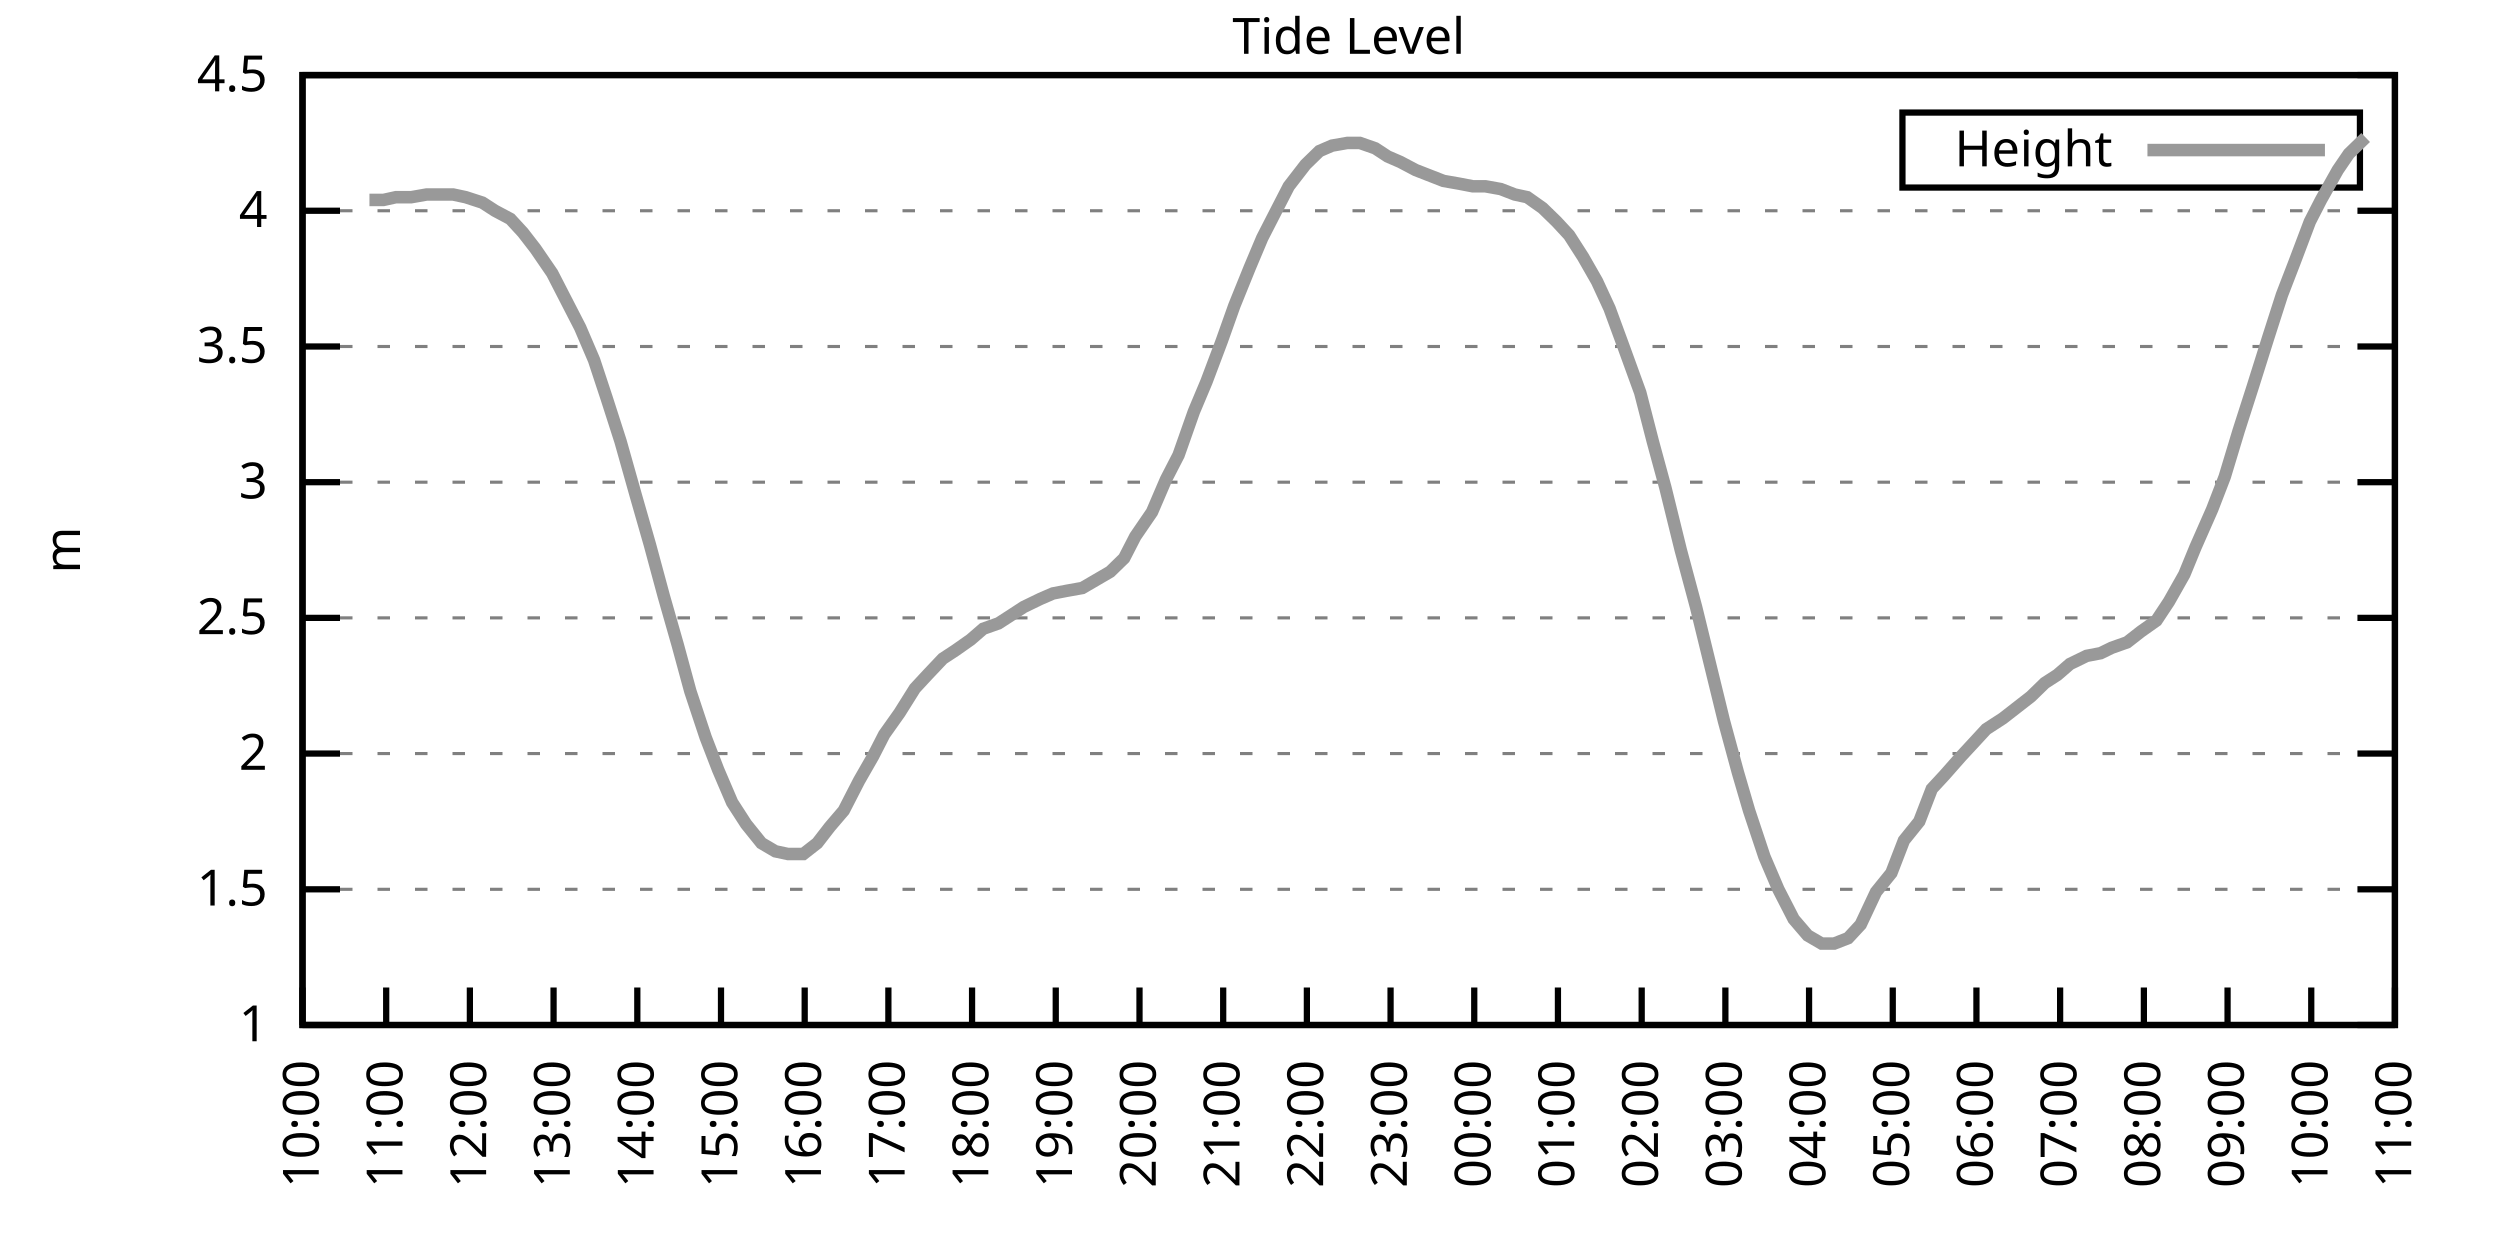
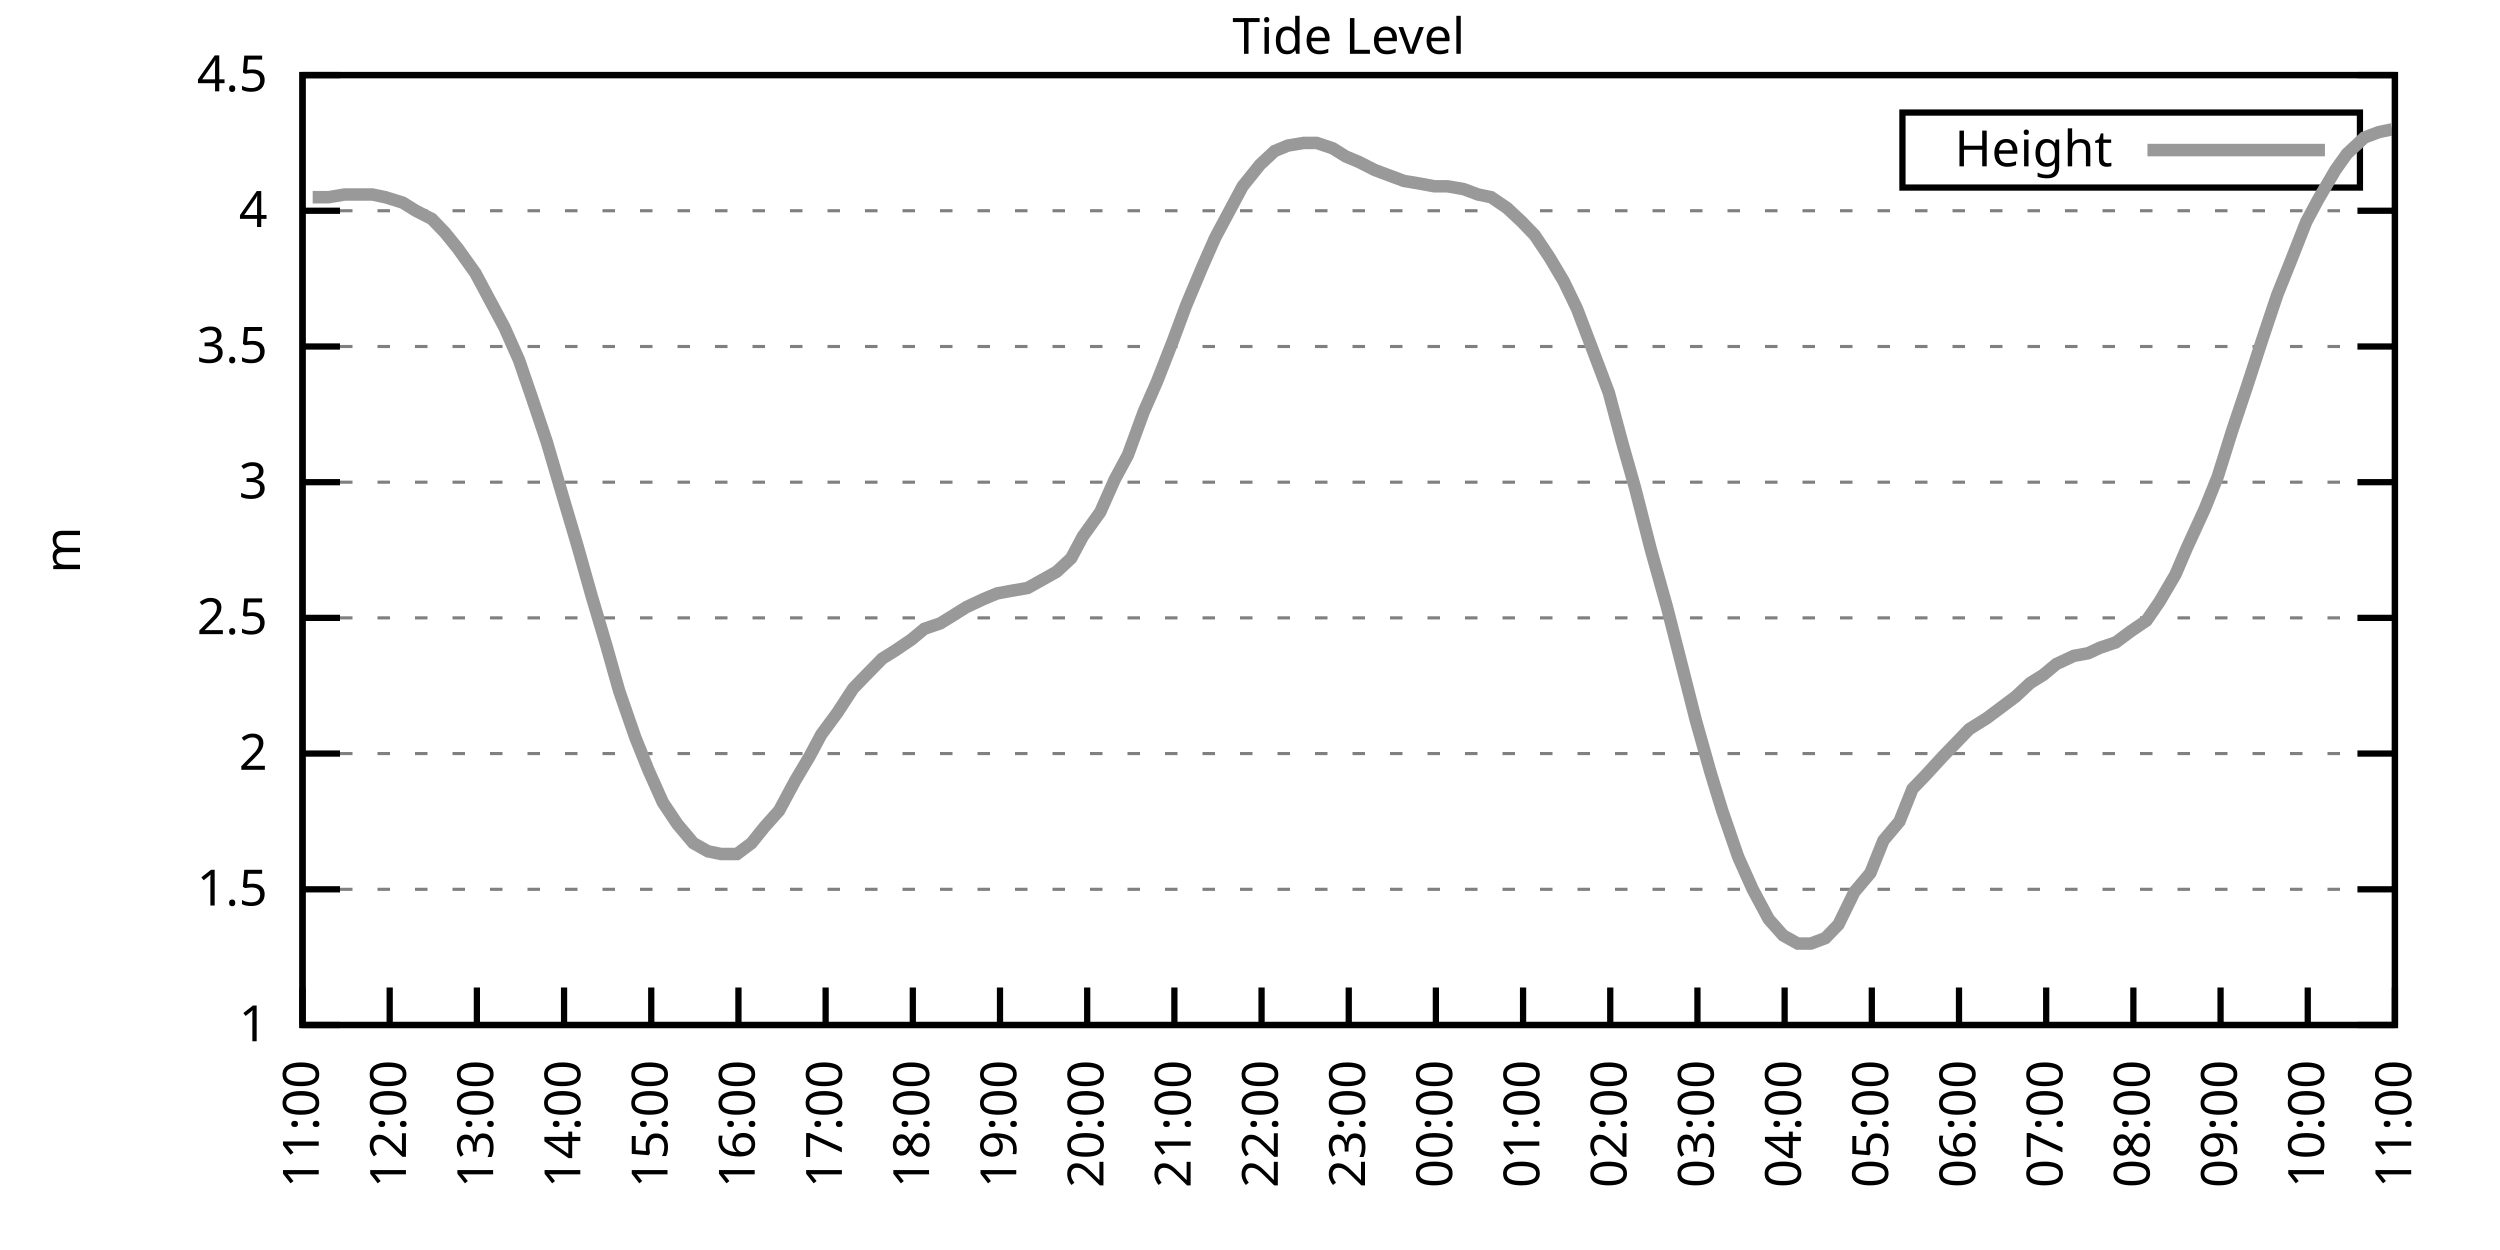
<svg xmlns="http://www.w3.org/2000/svg" xmlns:xlink="http://www.w3.org/1999/xlink" width="400" height="200" viewBox="0 0 400 200">
  <g id="gnuplot_canvas">
    <rect x="0" y="0" width="400" height="200" fill="none" />
    <defs>
      <circle id="gpDot" r="0.5" stroke-width="0.5" stroke="currentColor" />
      <path id="gpPt0" stroke-width="0.333" stroke="currentColor" d="M-1,0 h2 M0,-1 v2" />
      <path id="gpPt1" stroke-width="0.333" stroke="currentColor" d="M-1,-1 L1,1 M1,-1 L-1,1" />
      <path id="gpPt2" stroke-width="0.333" stroke="currentColor" d="M-1,0 L1,0 M0,-1 L0,1 M-1,-1 L1,1 M-1,1 L1,-1" />
      <rect id="gpPt3" stroke-width="0.333" stroke="currentColor" x="-1" y="-1" width="2" height="2" />
      <rect id="gpPt4" stroke-width="0.333" stroke="currentColor" fill="currentColor" x="-1" y="-1" width="2" height="2" />
      <circle id="gpPt5" stroke-width="0.333" stroke="currentColor" cx="0" cy="0" r="1" />
      <use xlink:href="#gpPt5" id="gpPt6" fill="currentColor" stroke="none" />
      <path id="gpPt7" stroke-width="0.333" stroke="currentColor" d="M0,-1.33 L-1.33,0.67 L1.33,0.67 z" />
      <use xlink:href="#gpPt7" id="gpPt8" fill="currentColor" stroke="none" />
      <use xlink:href="#gpPt7" id="gpPt9" stroke="currentColor" transform="rotate(180)" />
      <use xlink:href="#gpPt9" id="gpPt10" fill="currentColor" stroke="none" />
      <use xlink:href="#gpPt3" id="gpPt11" stroke="currentColor" transform="rotate(45)" />
      <use xlink:href="#gpPt11" id="gpPt12" fill="currentColor" stroke="none" />
      <path id="gpPt13" stroke-width="0.333" stroke="currentColor" d="M0,1.330 L1.265,0.411 L0.782,-1.067 L-0.782,-1.076 L-1.265,0.411 z" />
      <use xlink:href="#gpPt13" id="gpPt14" fill="currentColor" stroke="none" />
      <filter id="textbox" filterUnits="objectBoundingBox" x="0" y="0" height="1" width="1">
        <feFlood flood-color="white" flood-opacity="1" result="bgnd" />
        <feComposite in="SourceGraphic" in2="bgnd" operator="atop" />
      </filter>
      <filter id="greybox" filterUnits="objectBoundingBox" x="0" y="0" height="1" width="1">
        <feFlood flood-color="lightgrey" flood-opacity="1" result="grey" />
        <feComposite in="SourceGraphic" in2="grey" operator="atop" />
      </filter>
    </defs>
    <g fill="none" color="white" stroke="currentColor" stroke-width="1.00" stroke-linecap="butt" stroke-linejoin="miter">
</g>
    <g fill="none" color="black" stroke="currentColor" stroke-width="1.00" stroke-linecap="butt" stroke-linejoin="miter">
      <g stroke="none" shape-rendering="crispEdges">
        <polygon fill="rgb(255, 255, 255)" points="48.40,164.00 383.18,164.00 383.18,12.02 48.40,12.02 " />
      </g>
    </g>
    <g fill="none" color="black" stroke="currentColor" stroke-width="1.00" stroke-linecap="butt" stroke-linejoin="miter">
</g>
    <g fill="none" color="black" stroke="black" stroke-width="0.50" stroke-linecap="butt" stroke-linejoin="miter">
</g>
    <g fill="none" color="gray" stroke="currentColor" stroke-width="0.50" stroke-linecap="butt" stroke-linejoin="miter">
      <path stroke="gray" stroke-dasharray="2,4" class="gridline" d="M48.40,164.00 L383.19,164.00  " />
    </g>
    <g fill="none" color="gray" stroke="gray" stroke-width="1.00" stroke-linecap="butt" stroke-linejoin="miter">
</g>
    <g fill="none" color="black" stroke="currentColor" stroke-width="1.00" stroke-linecap="butt" stroke-linejoin="miter">
      <path stroke="black" d="M48.40,164.00 L54.40,164.00 M383.19,164.00 L377.19,164.00  " />
      <g transform="translate(42.80,166.60)" stroke="none" fill="black" font-family="Sans" font-size="8.00" text-anchor="end">
        <text>
          <tspan font-family="Sans"> 1</tspan>
        </text>
      </g>
    </g>
    <g fill="none" color="black" stroke="currentColor" stroke-width="1.00" stroke-linecap="butt" stroke-linejoin="miter">
</g>
    <g fill="none" color="black" stroke="black" stroke-width="0.50" stroke-linecap="butt" stroke-linejoin="miter">
</g>
    <g fill="none" color="gray" stroke="currentColor" stroke-width="0.50" stroke-linecap="butt" stroke-linejoin="miter">
      <path stroke="gray" stroke-dasharray="2,4" class="gridline" d="M48.40,142.29 L383.19,142.29  " />
    </g>
    <g fill="none" color="gray" stroke="gray" stroke-width="1.00" stroke-linecap="butt" stroke-linejoin="miter">
</g>
    <g fill="none" color="black" stroke="currentColor" stroke-width="1.00" stroke-linecap="butt" stroke-linejoin="miter">
      <path stroke="black" d="M48.40,142.29 L54.40,142.29 M383.19,142.29 L377.19,142.29  " />
      <g transform="translate(42.80,144.89)" stroke="none" fill="black" font-family="Sans" font-size="8.00" text-anchor="end">
        <text>
          <tspan font-family="Sans"> 1.5</tspan>
        </text>
      </g>
    </g>
    <g fill="none" color="black" stroke="currentColor" stroke-width="1.00" stroke-linecap="butt" stroke-linejoin="miter">
</g>
    <g fill="none" color="black" stroke="black" stroke-width="0.50" stroke-linecap="butt" stroke-linejoin="miter">
</g>
    <g fill="none" color="gray" stroke="currentColor" stroke-width="0.50" stroke-linecap="butt" stroke-linejoin="miter">
      <path stroke="gray" stroke-dasharray="2,4" class="gridline" d="M48.40,120.57 L383.19,120.57  " />
    </g>
    <g fill="none" color="gray" stroke="gray" stroke-width="1.00" stroke-linecap="butt" stroke-linejoin="miter">
</g>
    <g fill="none" color="black" stroke="currentColor" stroke-width="1.00" stroke-linecap="butt" stroke-linejoin="miter">
      <path stroke="black" d="M48.40,120.57 L54.40,120.57 M383.19,120.57 L377.19,120.57  " />
      <g transform="translate(42.80,123.17)" stroke="none" fill="black" font-family="Sans" font-size="8.00" text-anchor="end">
        <text>
          <tspan font-family="Sans"> 2</tspan>
        </text>
      </g>
    </g>
    <g fill="none" color="black" stroke="currentColor" stroke-width="1.00" stroke-linecap="butt" stroke-linejoin="miter">
</g>
    <g fill="none" color="black" stroke="black" stroke-width="0.50" stroke-linecap="butt" stroke-linejoin="miter">
</g>
    <g fill="none" color="gray" stroke="currentColor" stroke-width="0.50" stroke-linecap="butt" stroke-linejoin="miter">
      <path stroke="gray" stroke-dasharray="2,4" class="gridline" d="M48.40,98.86 L383.19,98.86  " />
    </g>
    <g fill="none" color="gray" stroke="gray" stroke-width="1.00" stroke-linecap="butt" stroke-linejoin="miter">
</g>
    <g fill="none" color="black" stroke="currentColor" stroke-width="1.00" stroke-linecap="butt" stroke-linejoin="miter">
      <path stroke="black" d="M48.40,98.86 L54.40,98.86 M383.19,98.86 L377.19,98.86  " />
      <g transform="translate(42.80,101.46)" stroke="none" fill="black" font-family="Sans" font-size="8.00" text-anchor="end">
        <text>
          <tspan font-family="Sans"> 2.5</tspan>
        </text>
      </g>
    </g>
    <g fill="none" color="black" stroke="currentColor" stroke-width="1.00" stroke-linecap="butt" stroke-linejoin="miter">
</g>
    <g fill="none" color="black" stroke="black" stroke-width="0.50" stroke-linecap="butt" stroke-linejoin="miter">
</g>
    <g fill="none" color="gray" stroke="currentColor" stroke-width="0.50" stroke-linecap="butt" stroke-linejoin="miter">
      <path stroke="gray" stroke-dasharray="2,4" class="gridline" d="M48.40,77.15 L383.19,77.15  " />
    </g>
    <g fill="none" color="gray" stroke="gray" stroke-width="1.00" stroke-linecap="butt" stroke-linejoin="miter">
</g>
    <g fill="none" color="black" stroke="currentColor" stroke-width="1.00" stroke-linecap="butt" stroke-linejoin="miter">
      <path stroke="black" d="M48.40,77.15 L54.40,77.15 M383.19,77.15 L377.19,77.15  " />
      <g transform="translate(42.80,79.75)" stroke="none" fill="black" font-family="Sans" font-size="8.00" text-anchor="end">
        <text>
          <tspan font-family="Sans"> 3</tspan>
        </text>
      </g>
    </g>
    <g fill="none" color="black" stroke="currentColor" stroke-width="1.00" stroke-linecap="butt" stroke-linejoin="miter">
</g>
    <g fill="none" color="black" stroke="black" stroke-width="0.50" stroke-linecap="butt" stroke-linejoin="miter">
</g>
    <g fill="none" color="gray" stroke="currentColor" stroke-width="0.50" stroke-linecap="butt" stroke-linejoin="miter">
      <path stroke="gray" stroke-dasharray="2,4" class="gridline" d="M48.40,55.44 L383.19,55.44  " />
    </g>
    <g fill="none" color="gray" stroke="gray" stroke-width="1.00" stroke-linecap="butt" stroke-linejoin="miter">
</g>
    <g fill="none" color="black" stroke="currentColor" stroke-width="1.00" stroke-linecap="butt" stroke-linejoin="miter">
      <path stroke="black" d="M48.40,55.44 L54.40,55.44 M383.19,55.44 L377.19,55.44  " />
      <g transform="translate(42.80,58.04)" stroke="none" fill="black" font-family="Sans" font-size="8.00" text-anchor="end">
        <text>
          <tspan font-family="Sans"> 3.5</tspan>
        </text>
      </g>
    </g>
    <g fill="none" color="black" stroke="currentColor" stroke-width="1.00" stroke-linecap="butt" stroke-linejoin="miter">
</g>
    <g fill="none" color="black" stroke="black" stroke-width="0.50" stroke-linecap="butt" stroke-linejoin="miter">
</g>
    <g fill="none" color="gray" stroke="currentColor" stroke-width="0.50" stroke-linecap="butt" stroke-linejoin="miter">
      <path stroke="gray" stroke-dasharray="2,4" class="gridline" d="M48.40,33.72 L383.19,33.72  " />
    </g>
    <g fill="none" color="gray" stroke="gray" stroke-width="1.00" stroke-linecap="butt" stroke-linejoin="miter">
</g>
    <g fill="none" color="black" stroke="currentColor" stroke-width="1.00" stroke-linecap="butt" stroke-linejoin="miter">
      <path stroke="black" d="M48.40,33.72 L54.40,33.72 M383.19,33.72 L377.19,33.72  " />
      <g transform="translate(42.80,36.32)" stroke="none" fill="black" font-family="Sans" font-size="8.00" text-anchor="end">
        <text>
          <tspan font-family="Sans"> 4</tspan>
        </text>
      </g>
    </g>
    <g fill="none" color="black" stroke="currentColor" stroke-width="1.00" stroke-linecap="butt" stroke-linejoin="miter">
</g>
    <g fill="none" color="black" stroke="black" stroke-width="0.50" stroke-linecap="butt" stroke-linejoin="miter">
</g>
    <g fill="none" color="gray" stroke="currentColor" stroke-width="0.50" stroke-linecap="butt" stroke-linejoin="miter">
      <path stroke="gray" stroke-dasharray="2,4" class="gridline" d="M48.40,12.01 L383.19,12.01  " />
    </g>
    <g fill="none" color="gray" stroke="gray" stroke-width="1.00" stroke-linecap="butt" stroke-linejoin="miter">
</g>
    <g fill="none" color="black" stroke="currentColor" stroke-width="1.00" stroke-linecap="butt" stroke-linejoin="miter">
      <path stroke="black" d="M48.40,12.01 L54.40,12.01 M383.19,12.01 L377.19,12.01  " />
      <g transform="translate(42.80,14.61)" stroke="none" fill="black" font-family="Sans" font-size="8.00" text-anchor="end">
        <text>
          <tspan font-family="Sans"> 4.5</tspan>
        </text>
      </g>
    </g>
    <g fill="none" color="black" stroke="currentColor" stroke-width="1.00" stroke-linecap="butt" stroke-linejoin="miter">
      <path stroke="black" d="M48.40,164.00 L48.40,158.00  " />
      <g transform="translate(51.00,169.60) rotate(270.00)" stroke="none" fill="black" font-family="Sans" font-size="8.00" text-anchor="end">
        <text>
-           <tspan font-family="Sans">10:00</tspan>
-         </text>
-       </g>
-     </g>
-     <g fill="none" color="black" stroke="currentColor" stroke-width="1.00" stroke-linecap="butt" stroke-linejoin="miter">
-       <path stroke="black" d="M61.79,164.00 L61.79,158.00  " />
-       <g transform="translate(64.39,169.60) rotate(270.00)" stroke="none" fill="black" font-family="Sans" font-size="8.00" text-anchor="end">
-         <text>
          <tspan font-family="Sans">11:00</tspan>
        </text>
      </g>
    </g>
    <g fill="none" color="black" stroke="currentColor" stroke-width="1.00" stroke-linecap="butt" stroke-linejoin="miter">
-       <path stroke="black" d="M75.18,164.00 L75.18,158.00  " />
-       <g transform="translate(77.78,169.60) rotate(270.00)" stroke="none" fill="black" font-family="Sans" font-size="8.00" text-anchor="end">
+       <path stroke="black" d="M62.35,164.00 L62.35,158.00  " />
+       <g transform="translate(64.95,169.60) rotate(270.00)" stroke="none" fill="black" font-family="Sans" font-size="8.00" text-anchor="end">
        <text>
          <tspan font-family="Sans">12:00</tspan>
        </text>
      </g>
    </g>
    <g fill="none" color="black" stroke="currentColor" stroke-width="1.00" stroke-linecap="butt" stroke-linejoin="miter">
-       <path stroke="black" d="M88.57,164.00 L88.57,158.00  " />
-       <g transform="translate(91.17,169.60) rotate(270.00)" stroke="none" fill="black" font-family="Sans" font-size="8.00" text-anchor="end">
+       <path stroke="black" d="M76.30,164.00 L76.30,158.00  " />
+       <g transform="translate(78.90,169.60) rotate(270.00)" stroke="none" fill="black" font-family="Sans" font-size="8.00" text-anchor="end">
        <text>
          <tspan font-family="Sans">13:00</tspan>
        </text>
      </g>
    </g>
    <g fill="none" color="black" stroke="currentColor" stroke-width="1.00" stroke-linecap="butt" stroke-linejoin="miter">
-       <path stroke="black" d="M101.97,164.00 L101.97,158.00  " />
-       <g transform="translate(104.57,169.60) rotate(270.00)" stroke="none" fill="black" font-family="Sans" font-size="8.00" text-anchor="end">
+       <path stroke="black" d="M90.25,164.00 L90.25,158.00  " />
+       <g transform="translate(92.85,169.60) rotate(270.00)" stroke="none" fill="black" font-family="Sans" font-size="8.00" text-anchor="end">
        <text>
          <tspan font-family="Sans">14:00</tspan>
        </text>
      </g>
    </g>
    <g fill="none" color="black" stroke="currentColor" stroke-width="1.00" stroke-linecap="butt" stroke-linejoin="miter">
-       <path stroke="black" d="M115.36,164.00 L115.36,158.00  " />
-       <g transform="translate(117.96,169.60) rotate(270.00)" stroke="none" fill="black" font-family="Sans" font-size="8.00" text-anchor="end">
+       <path stroke="black" d="M104.20,164.00 L104.20,158.00  " />
+       <g transform="translate(106.80,169.60) rotate(270.00)" stroke="none" fill="black" font-family="Sans" font-size="8.00" text-anchor="end">
        <text>
          <tspan font-family="Sans">15:00</tspan>
        </text>
      </g>
    </g>
    <g fill="none" color="black" stroke="currentColor" stroke-width="1.00" stroke-linecap="butt" stroke-linejoin="miter">
-       <path stroke="black" d="M128.75,164.00 L128.75,158.00  " />
-       <g transform="translate(131.35,169.60) rotate(270.00)" stroke="none" fill="black" font-family="Sans" font-size="8.00" text-anchor="end">
+       <path stroke="black" d="M118.15,164.00 L118.15,158.00  " />
+       <g transform="translate(120.75,169.60) rotate(270.00)" stroke="none" fill="black" font-family="Sans" font-size="8.00" text-anchor="end">
        <text>
          <tspan font-family="Sans">16:00</tspan>
        </text>
      </g>
    </g>
    <g fill="none" color="black" stroke="currentColor" stroke-width="1.00" stroke-linecap="butt" stroke-linejoin="miter">
-       <path stroke="black" d="M142.14,164.00 L142.14,158.00  " />
-       <g transform="translate(144.74,169.60) rotate(270.00)" stroke="none" fill="black" font-family="Sans" font-size="8.00" text-anchor="end">
+       <path stroke="black" d="M132.10,164.00 L132.10,158.00  " />
+       <g transform="translate(134.70,169.60) rotate(270.00)" stroke="none" fill="black" font-family="Sans" font-size="8.00" text-anchor="end">
        <text>
          <tspan font-family="Sans">17:00</tspan>
        </text>
      </g>
    </g>
    <g fill="none" color="black" stroke="currentColor" stroke-width="1.00" stroke-linecap="butt" stroke-linejoin="miter">
-       <path stroke="black" d="M155.53,164.00 L155.53,158.00  " />
-       <g transform="translate(158.13,169.60) rotate(270.00)" stroke="none" fill="black" font-family="Sans" font-size="8.00" text-anchor="end">
+       <path stroke="black" d="M146.05,164.00 L146.05,158.00  " />
+       <g transform="translate(148.65,169.60) rotate(270.00)" stroke="none" fill="black" font-family="Sans" font-size="8.00" text-anchor="end">
        <text>
          <tspan font-family="Sans">18:00</tspan>
        </text>
      </g>
    </g>
    <g fill="none" color="black" stroke="currentColor" stroke-width="1.00" stroke-linecap="butt" stroke-linejoin="miter">
-       <path stroke="black" d="M168.92,164.00 L168.92,158.00  " />
-       <g transform="translate(171.52,169.60) rotate(270.00)" stroke="none" fill="black" font-family="Sans" font-size="8.00" text-anchor="end">
+       <path stroke="black" d="M160.00,164.00 L160.00,158.00  " />
+       <g transform="translate(162.60,169.60) rotate(270.00)" stroke="none" fill="black" font-family="Sans" font-size="8.00" text-anchor="end">
        <text>
          <tspan font-family="Sans">19:00</tspan>
        </text>
      </g>
    </g>
    <g fill="none" color="black" stroke="currentColor" stroke-width="1.00" stroke-linecap="butt" stroke-linejoin="miter">
-       <path stroke="black" d="M182.32,164.00 L182.32,158.00  " />
-       <g transform="translate(184.92,169.60) rotate(270.00)" stroke="none" fill="black" font-family="Sans" font-size="8.00" text-anchor="end">
+       <path stroke="black" d="M173.95,164.00 L173.95,158.00  " />
+       <g transform="translate(176.55,169.60) rotate(270.00)" stroke="none" fill="black" font-family="Sans" font-size="8.00" text-anchor="end">
        <text>
          <tspan font-family="Sans">20:00</tspan>
        </text>
      </g>
    </g>
    <g fill="none" color="black" stroke="currentColor" stroke-width="1.00" stroke-linecap="butt" stroke-linejoin="miter">
-       <path stroke="black" d="M195.71,164.00 L195.71,158.00  " />
-       <g transform="translate(198.31,169.60) rotate(270.00)" stroke="none" fill="black" font-family="Sans" font-size="8.00" text-anchor="end">
+       <path stroke="black" d="M187.90,164.00 L187.90,158.00  " />
+       <g transform="translate(190.50,169.60) rotate(270.00)" stroke="none" fill="black" font-family="Sans" font-size="8.00" text-anchor="end">
        <text>
          <tspan font-family="Sans">21:00</tspan>
        </text>
      </g>
    </g>
    <g fill="none" color="black" stroke="currentColor" stroke-width="1.00" stroke-linecap="butt" stroke-linejoin="miter">
-       <path stroke="black" d="M209.10,164.00 L209.10,158.00  " />
-       <g transform="translate(211.70,169.60) rotate(270.00)" stroke="none" fill="black" font-family="Sans" font-size="8.00" text-anchor="end">
+       <path stroke="black" d="M201.85,164.00 L201.85,158.00  " />
+       <g transform="translate(204.45,169.60) rotate(270.00)" stroke="none" fill="black" font-family="Sans" font-size="8.00" text-anchor="end">
        <text>
          <tspan font-family="Sans">22:00</tspan>
        </text>
      </g>
    </g>
    <g fill="none" color="black" stroke="currentColor" stroke-width="1.00" stroke-linecap="butt" stroke-linejoin="miter">
-       <path stroke="black" d="M222.49,164.00 L222.49,158.00  " />
-       <g transform="translate(225.09,169.60) rotate(270.00)" stroke="none" fill="black" font-family="Sans" font-size="8.00" text-anchor="end">
+       <path stroke="black" d="M215.80,164.00 L215.80,158.00  " />
+       <g transform="translate(218.40,169.60) rotate(270.00)" stroke="none" fill="black" font-family="Sans" font-size="8.00" text-anchor="end">
        <text>
          <tspan font-family="Sans">23:00</tspan>
        </text>
      </g>
    </g>
    <g fill="none" color="black" stroke="currentColor" stroke-width="1.00" stroke-linecap="butt" stroke-linejoin="miter">
-       <path stroke="black" d="M235.88,164.00 L235.88,158.00  " />
-       <g transform="translate(238.48,169.60) rotate(270.00)" stroke="none" fill="black" font-family="Sans" font-size="8.00" text-anchor="end">
+       <path stroke="black" d="M229.74,164.00 L229.74,158.00  " />
+       <g transform="translate(232.34,169.60) rotate(270.00)" stroke="none" fill="black" font-family="Sans" font-size="8.00" text-anchor="end">
        <text>
          <tspan font-family="Sans">00:00</tspan>
        </text>
      </g>
    </g>
    <g fill="none" color="black" stroke="currentColor" stroke-width="1.00" stroke-linecap="butt" stroke-linejoin="miter">
-       <path stroke="black" d="M249.27,164.00 L249.27,158.00  " />
-       <g transform="translate(251.87,169.60) rotate(270.00)" stroke="none" fill="black" font-family="Sans" font-size="8.00" text-anchor="end">
+       <path stroke="black" d="M243.69,164.00 L243.69,158.00  " />
+       <g transform="translate(246.29,169.60) rotate(270.00)" stroke="none" fill="black" font-family="Sans" font-size="8.00" text-anchor="end">
        <text>
          <tspan font-family="Sans">01:00</tspan>
        </text>
      </g>
    </g>
    <g fill="none" color="black" stroke="currentColor" stroke-width="1.00" stroke-linecap="butt" stroke-linejoin="miter">
-       <path stroke="black" d="M262.67,164.00 L262.67,158.00  " />
-       <g transform="translate(265.27,169.60) rotate(270.00)" stroke="none" fill="black" font-family="Sans" font-size="8.00" text-anchor="end">
+       <path stroke="black" d="M257.64,164.00 L257.64,158.00  " />
+       <g transform="translate(260.24,169.60) rotate(270.00)" stroke="none" fill="black" font-family="Sans" font-size="8.00" text-anchor="end">
        <text>
          <tspan font-family="Sans">02:00</tspan>
        </text>
      </g>
    </g>
    <g fill="none" color="black" stroke="currentColor" stroke-width="1.00" stroke-linecap="butt" stroke-linejoin="miter">
-       <path stroke="black" d="M276.06,164.00 L276.06,158.00  " />
-       <g transform="translate(278.66,169.60) rotate(270.00)" stroke="none" fill="black" font-family="Sans" font-size="8.00" text-anchor="end">
+       <path stroke="black" d="M271.59,164.00 L271.59,158.00  " />
+       <g transform="translate(274.19,169.60) rotate(270.00)" stroke="none" fill="black" font-family="Sans" font-size="8.00" text-anchor="end">
        <text>
          <tspan font-family="Sans">03:00</tspan>
        </text>
      </g>
    </g>
    <g fill="none" color="black" stroke="currentColor" stroke-width="1.00" stroke-linecap="butt" stroke-linejoin="miter">
-       <path stroke="black" d="M289.45,164.00 L289.45,158.00  " />
-       <g transform="translate(292.05,169.60) rotate(270.00)" stroke="none" fill="black" font-family="Sans" font-size="8.00" text-anchor="end">
+       <path stroke="black" d="M285.54,164.00 L285.54,158.00  " />
+       <g transform="translate(288.14,169.60) rotate(270.00)" stroke="none" fill="black" font-family="Sans" font-size="8.00" text-anchor="end">
        <text>
          <tspan font-family="Sans">04:00</tspan>
        </text>
      </g>
    </g>
    <g fill="none" color="black" stroke="currentColor" stroke-width="1.00" stroke-linecap="butt" stroke-linejoin="miter">
-       <path stroke="black" d="M302.84,164.00 L302.84,158.00  " />
-       <g transform="translate(305.44,169.60) rotate(270.00)" stroke="none" fill="black" font-family="Sans" font-size="8.00" text-anchor="end">
+       <path stroke="black" d="M299.49,164.00 L299.49,158.00  " />
+       <g transform="translate(302.09,169.60) rotate(270.00)" stroke="none" fill="black" font-family="Sans" font-size="8.00" text-anchor="end">
        <text>
          <tspan font-family="Sans">05:00</tspan>
        </text>
      </g>
    </g>
    <g fill="none" color="black" stroke="currentColor" stroke-width="1.00" stroke-linecap="butt" stroke-linejoin="miter">
-       <path stroke="black" d="M316.23,164.00 L316.23,158.00  " />
-       <g transform="translate(318.83,169.60) rotate(270.00)" stroke="none" fill="black" font-family="Sans" font-size="8.00" text-anchor="end">
+       <path stroke="black" d="M313.44,164.00 L313.44,158.00  " />
+       <g transform="translate(316.04,169.60) rotate(270.00)" stroke="none" fill="black" font-family="Sans" font-size="8.00" text-anchor="end">
        <text>
          <tspan font-family="Sans">06:00</tspan>
        </text>
      </g>
    </g>
    <g fill="none" color="black" stroke="currentColor" stroke-width="1.00" stroke-linecap="butt" stroke-linejoin="miter">
-       <path stroke="black" d="M329.62,164.00 L329.62,158.00  " />
-       <g transform="translate(332.22,169.60) rotate(270.00)" stroke="none" fill="black" font-family="Sans" font-size="8.00" text-anchor="end">
+       <path stroke="black" d="M327.39,164.00 L327.39,158.00  " />
+       <g transform="translate(329.99,169.60) rotate(270.00)" stroke="none" fill="black" font-family="Sans" font-size="8.00" text-anchor="end">
        <text>
          <tspan font-family="Sans">07:00</tspan>
        </text>
      </g>
    </g>
    <g fill="none" color="black" stroke="currentColor" stroke-width="1.00" stroke-linecap="butt" stroke-linejoin="miter">
-       <path stroke="black" d="M343.02,164.00 L343.02,158.00  " />
-       <g transform="translate(345.62,169.60) rotate(270.00)" stroke="none" fill="black" font-family="Sans" font-size="8.00" text-anchor="end">
+       <path stroke="black" d="M341.34,164.00 L341.34,158.00  " />
+       <g transform="translate(343.94,169.60) rotate(270.00)" stroke="none" fill="black" font-family="Sans" font-size="8.00" text-anchor="end">
        <text>
          <tspan font-family="Sans">08:00</tspan>
        </text>
      </g>
    </g>
    <g fill="none" color="black" stroke="currentColor" stroke-width="1.00" stroke-linecap="butt" stroke-linejoin="miter">
-       <path stroke="black" d="M356.41,164.00 L356.41,158.00  " />
-       <g transform="translate(359.01,169.60) rotate(270.00)" stroke="none" fill="black" font-family="Sans" font-size="8.00" text-anchor="end">
+       <path stroke="black" d="M355.29,164.00 L355.29,158.00  " />
+       <g transform="translate(357.89,169.60) rotate(270.00)" stroke="none" fill="black" font-family="Sans" font-size="8.00" text-anchor="end">
        <text>
          <tspan font-family="Sans">09:00</tspan>
        </text>
      </g>
    </g>
    <g fill="none" color="black" stroke="currentColor" stroke-width="1.00" stroke-linecap="butt" stroke-linejoin="miter">
-       <path stroke="black" d="M369.80,164.00 L369.80,158.00  " />
-       <g transform="translate(372.40,169.60) rotate(270.00)" stroke="none" fill="black" font-family="Sans" font-size="8.00" text-anchor="end">
+       <path stroke="black" d="M369.24,164.00 L369.24,158.00  " />
+       <g transform="translate(371.84,169.60) rotate(270.00)" stroke="none" fill="black" font-family="Sans" font-size="8.00" text-anchor="end">
        <text>
          <tspan font-family="Sans">10:00</tspan>
        </text>
      </g>
    </g>
    <g fill="none" color="black" stroke="currentColor" stroke-width="1.00" stroke-linecap="butt" stroke-linejoin="miter">
      <path stroke="black" d="M383.19,164.00 L383.19,158.00  " />
      <g transform="translate(385.79,169.60) rotate(270.00)" stroke="none" fill="black" font-family="Sans" font-size="8.00" text-anchor="end">
        <text>
          <tspan font-family="Sans">11:00</tspan>
        </text>
      </g>
    </g>
    <g fill="none" color="black" stroke="currentColor" stroke-width="1.00" stroke-linecap="butt" stroke-linejoin="miter">
</g>
    <g fill="none" color="black" stroke="currentColor" stroke-width="1.00" stroke-linecap="butt" stroke-linejoin="miter">
      <path stroke="black" d="M48.40,12.01 L48.40,164.00 L383.19,164.00 L383.19,12.01 L48.40,12.01 Z  " />
    </g>
    <g fill="none" color="black" stroke="currentColor" stroke-width="1.00" stroke-linecap="butt" stroke-linejoin="miter">
</g>
    <g fill="none" color="black" stroke="currentColor" stroke-width="1.00" stroke-linecap="butt" stroke-linejoin="miter">
      <path stroke="black" d="M304.39,30.01 L304.39,18.01 L377.59,18.01 L377.59,30.01 L304.39,30.01 Z  " />
    </g>
    <g id="Tide_level_plot_1">
      <g fill="none" color="white" stroke="black" stroke-width="2.00" stroke-linecap="butt" stroke-linejoin="miter">
</g>
      <g fill="none" color="black" stroke="currentColor" stroke-width="2.00" stroke-linecap="butt" stroke-linejoin="miter">
        <g transform="translate(337.99,26.61)" stroke="none" fill="black" font-family="Sans" font-size="8.00" text-anchor="end">
          <text>
            <tspan font-family="Sans">Height</tspan>
          </text>
        </g>
      </g>
      <g fill="none" color="black" stroke="currentColor" stroke-width="2.00" stroke-linecap="butt" stroke-linejoin="miter">
-         <path stroke="rgb(153, 153, 153)" d="M343.59,24.01 L371.99,24.01 M59.11,31.99 L61.35,31.99 L63.35,31.55 L65.81,31.55 L68.26,31.12 L70.27,31.12   L72.50,31.12 L74.51,31.55 L77.19,32.42 L79.20,33.72 L81.66,35.03 L83.66,37.20 L85.67,39.80 L88.35,43.71   L90.36,47.62 L92.82,52.40 L95.05,57.61 L97.06,63.69 L99.29,70.63 L101.74,79.32 L103.98,87.14 L106.21,95.39   L108.44,103.20 L110.45,110.59 L112.90,117.97 L114.91,123.18 L117.14,128.39 L119.38,131.86 L121.83,134.90 L124.06,136.21   L126.07,136.64 L128.53,136.64 L130.76,134.90 L132.77,132.30 L135.00,129.69 L137.45,124.92 L139.69,121.01 L141.47,117.53   L143.93,114.06 L146.38,110.15 L148.39,107.98 L150.85,105.38 L152.85,104.07 L155.31,102.34 L157.32,100.60 L159.77,99.73   L161.78,98.43 L163.79,97.12 L166.47,95.82 L168.48,94.95 L170.71,94.52 L173.17,94.08 L175.40,92.78 L177.63,91.48   L179.86,89.31 L181.65,85.83 L184.32,81.93 L186.56,76.71 L188.57,72.81 L191.02,65.86 L193.03,61.08 L195.48,54.57   L197.49,48.92 L199.95,42.84 L201.96,38.07 L204.19,33.72 L206.20,29.81 L208.88,26.34 L211.11,24.17 L213.12,23.30   L215.57,22.87 L217.58,22.87 L220.04,23.73 L222.04,25.04 L224.05,25.91 L226.51,27.21 L228.74,28.08 L230.97,28.95   L233.43,29.38 L235.66,29.81 L237.67,29.81 L240.12,30.25 L242.36,31.12 L244.36,31.55 L246.82,33.29 L249.05,35.46   L251.06,37.63 L253.29,41.11 L255.52,45.01 L257.53,49.36 L259.76,55.44 L262.44,62.82 L264.45,70.63 L266.46,78.02   L268.92,88.00 L271.37,97.12 L273.60,106.24 L275.83,115.36 L278.07,123.61 L279.85,129.69 L282.31,137.08 L284.54,142.29   L286.99,147.06 L289.23,149.67 L291.46,150.97 L293.47,150.97 L295.70,150.10 L297.71,147.93 L300.16,142.72 L302.62,139.68   L304.63,134.47 L307.08,131.43 L309.09,126.22 L311.10,124.05 L313.78,121.01 L315.79,118.84 L317.79,116.67 L320.47,114.93   L324.94,111.45 L327.17,109.28 L329.18,107.98 L331.19,106.24 L333.86,104.94 L336.10,104.51 L337.88,103.64 L340.34,102.77   L342.57,101.03 L345.02,99.30 L347.03,96.26 L349.49,91.91 L351.27,87.57 L353.95,81.49 L355.96,76.28 L358.19,68.90   L360.42,61.95 L362.88,54.13 L365.11,47.18 L367.12,41.97 L369.58,35.46 L371.36,31.99 L374.04,27.21 L375.82,24.60   L378.50,22.00  " />
+         <path stroke="rgb(153, 153, 153)" d="M343.59,24.01 L371.99,24.01 M50.03,31.55 L52.58,31.55 L55.14,31.12 L57.23,31.12 L59.56,31.12 L61.65,31.55   L64.44,32.42 L66.53,33.72 L69.09,35.03 L71.18,37.20 L73.28,39.80 L76.07,43.71 L78.16,47.62 L80.72,52.40   L83.04,57.61 L85.13,63.69 L87.46,70.63 L90.02,79.32 L92.34,87.14 L94.67,95.39 L96.99,103.20 L99.08,110.59   L101.64,117.97 L103.73,123.18 L106.06,128.39 L108.38,131.86 L110.94,134.90 L113.27,136.21 L115.36,136.64 L117.92,136.64   L120.24,134.90 L122.33,132.30 L124.66,129.69 L127.22,124.92 L129.54,121.01 L131.40,117.53 L133.96,114.06 L136.51,110.15   L138.61,107.98 L141.16,105.38 L143.26,104.07 L145.81,102.34 L147.91,100.60 L150.46,99.73 L152.56,98.43 L154.65,97.12   L157.44,95.82 L159.53,94.95 L161.86,94.52 L164.41,94.08 L166.74,92.78 L169.06,91.48 L171.39,89.31 L173.25,85.83   L176.04,81.93 L178.36,76.71 L180.46,72.81 L183.01,65.86 L185.11,61.08 L187.66,54.57 L189.76,48.92 L192.31,42.84   L194.41,38.07 L196.73,33.72 L198.82,29.81 L201.61,26.34 L203.94,24.17 L206.03,23.30 L208.59,22.87 L210.68,22.87   L213.24,23.73 L215.33,25.04 L217.42,25.91 L219.98,27.21 L222.30,28.08 L224.63,28.95 L227.19,29.38 L229.51,29.81   L231.60,29.81 L234.16,30.25 L236.49,31.12 L238.58,31.55 L241.14,33.29 L243.46,35.46 L245.55,37.63 L247.88,41.11   L250.20,45.01 L252.30,49.36 L254.62,55.44 L257.41,62.82 L259.50,70.63 L261.60,78.02 L264.15,88.00 L266.71,97.12   L269.04,106.24 L271.36,115.36 L273.69,123.61 L275.55,129.69 L278.10,137.08 L280.43,142.29 L282.99,147.06 L285.31,149.67   L287.64,150.97 L289.73,150.97 L292.05,150.10 L294.15,147.93 L296.70,142.72 L299.26,139.68 L301.35,134.47 L303.91,131.43   L306.00,126.22 L308.09,124.05 L310.88,121.01 L312.98,118.84 L315.07,116.67 L317.86,114.93 L322.51,111.45 L324.83,109.28   L326.93,107.98 L329.02,106.24 L331.81,104.94 L334.13,104.51 L335.99,103.64 L338.55,102.77 L340.88,101.03 L343.43,99.30   L345.53,96.26 L348.08,91.91 L349.94,87.57 L352.73,81.49 L354.83,76.28 L357.15,68.90 L359.48,61.95 L362.03,54.13   L364.36,47.18 L366.45,41.97 L369.01,35.46 L370.87,31.99 L373.66,27.21 L375.52,24.60 L378.31,22.00 L380.63,21.13   L382.73,20.70  " />
      </g>
    </g>
    <g fill="none" color="black" stroke="currentColor" stroke-width="2.00" stroke-linecap="butt" stroke-linejoin="miter">
</g>
    <g fill="none" color="black" stroke="black" stroke-width="1.00" stroke-linecap="butt" stroke-linejoin="miter">
</g>
    <g fill="none" color="black" stroke="currentColor" stroke-width="1.00" stroke-linecap="butt" stroke-linejoin="miter">
      <path stroke="black" d="M48.40,12.01 L48.40,164.00 L383.19,164.00 L383.19,12.01 L48.40,12.01 Z  " />
      <g transform="translate(12.80,88.01) rotate(270.00)" stroke="none" fill="black" font-family="Sans" font-size="8.00" text-anchor="middle">
        <text>
          <tspan font-family="Sans">m</tspan>
        </text>
      </g>
    </g>
    <g fill="none" color="black" stroke="currentColor" stroke-width="1.00" stroke-linecap="butt" stroke-linejoin="miter">
</g>
    <g fill="none" color="black" stroke="currentColor" stroke-width="1.00" stroke-linecap="butt" stroke-linejoin="miter">
      <g transform="translate(215.79,8.61)" stroke="none" fill="black" font-family="Sans" font-size="8.00" text-anchor="middle">
        <text>
          <tspan font-family="Sans">Tide Level</tspan>
        </text>
      </g>
    </g>
    <g fill="none" color="black" stroke="currentColor" stroke-width="1.00" stroke-linecap="butt" stroke-linejoin="miter">
</g>
  </g>
</svg>
